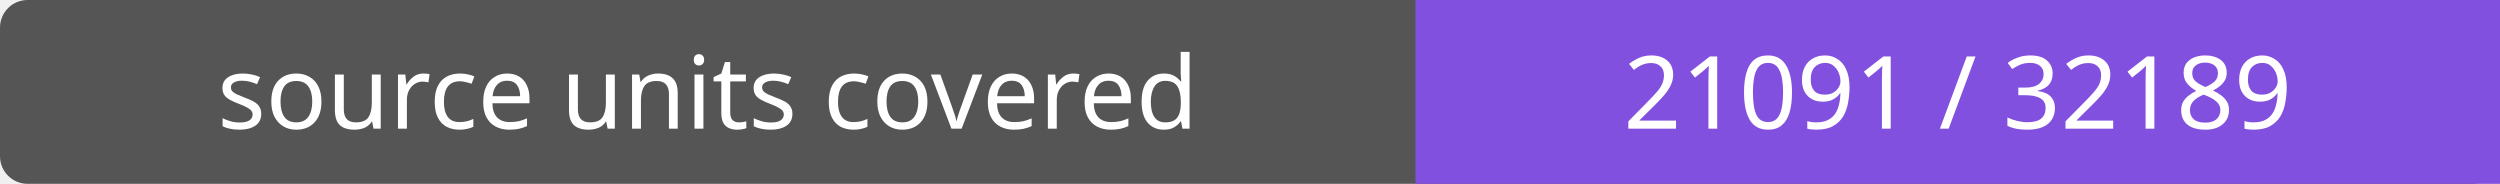
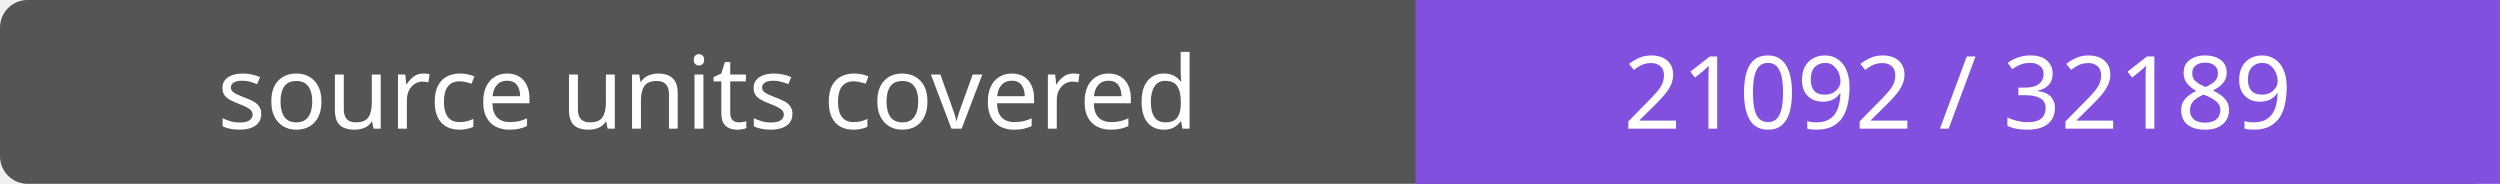
- <svg xmlns="http://www.w3.org/2000/svg" width="272" height="20" role="img" aria-label="source units covered: 21091 / 32189">
+ <svg xmlns="http://www.w3.org/2000/svg" width="272" height="20" role="img" aria-label="source units covered: 21092 / 32189">
  <rect width="272" height="20" rx="3" fill="#555" />
  <path fill="#8250df" d="M154 0h118v20H154z" />
  <g fill="#fff" text-anchor="middle" font-family="Verdana,sans-serif" font-size="11">
    <text x="77.0" y="14">source units covered</text>
-     <text x="213.0" y="14">21091 / 32189</text>
+     <text x="213.0" y="14">21092 / 32189</text>
  </g>
</svg>
